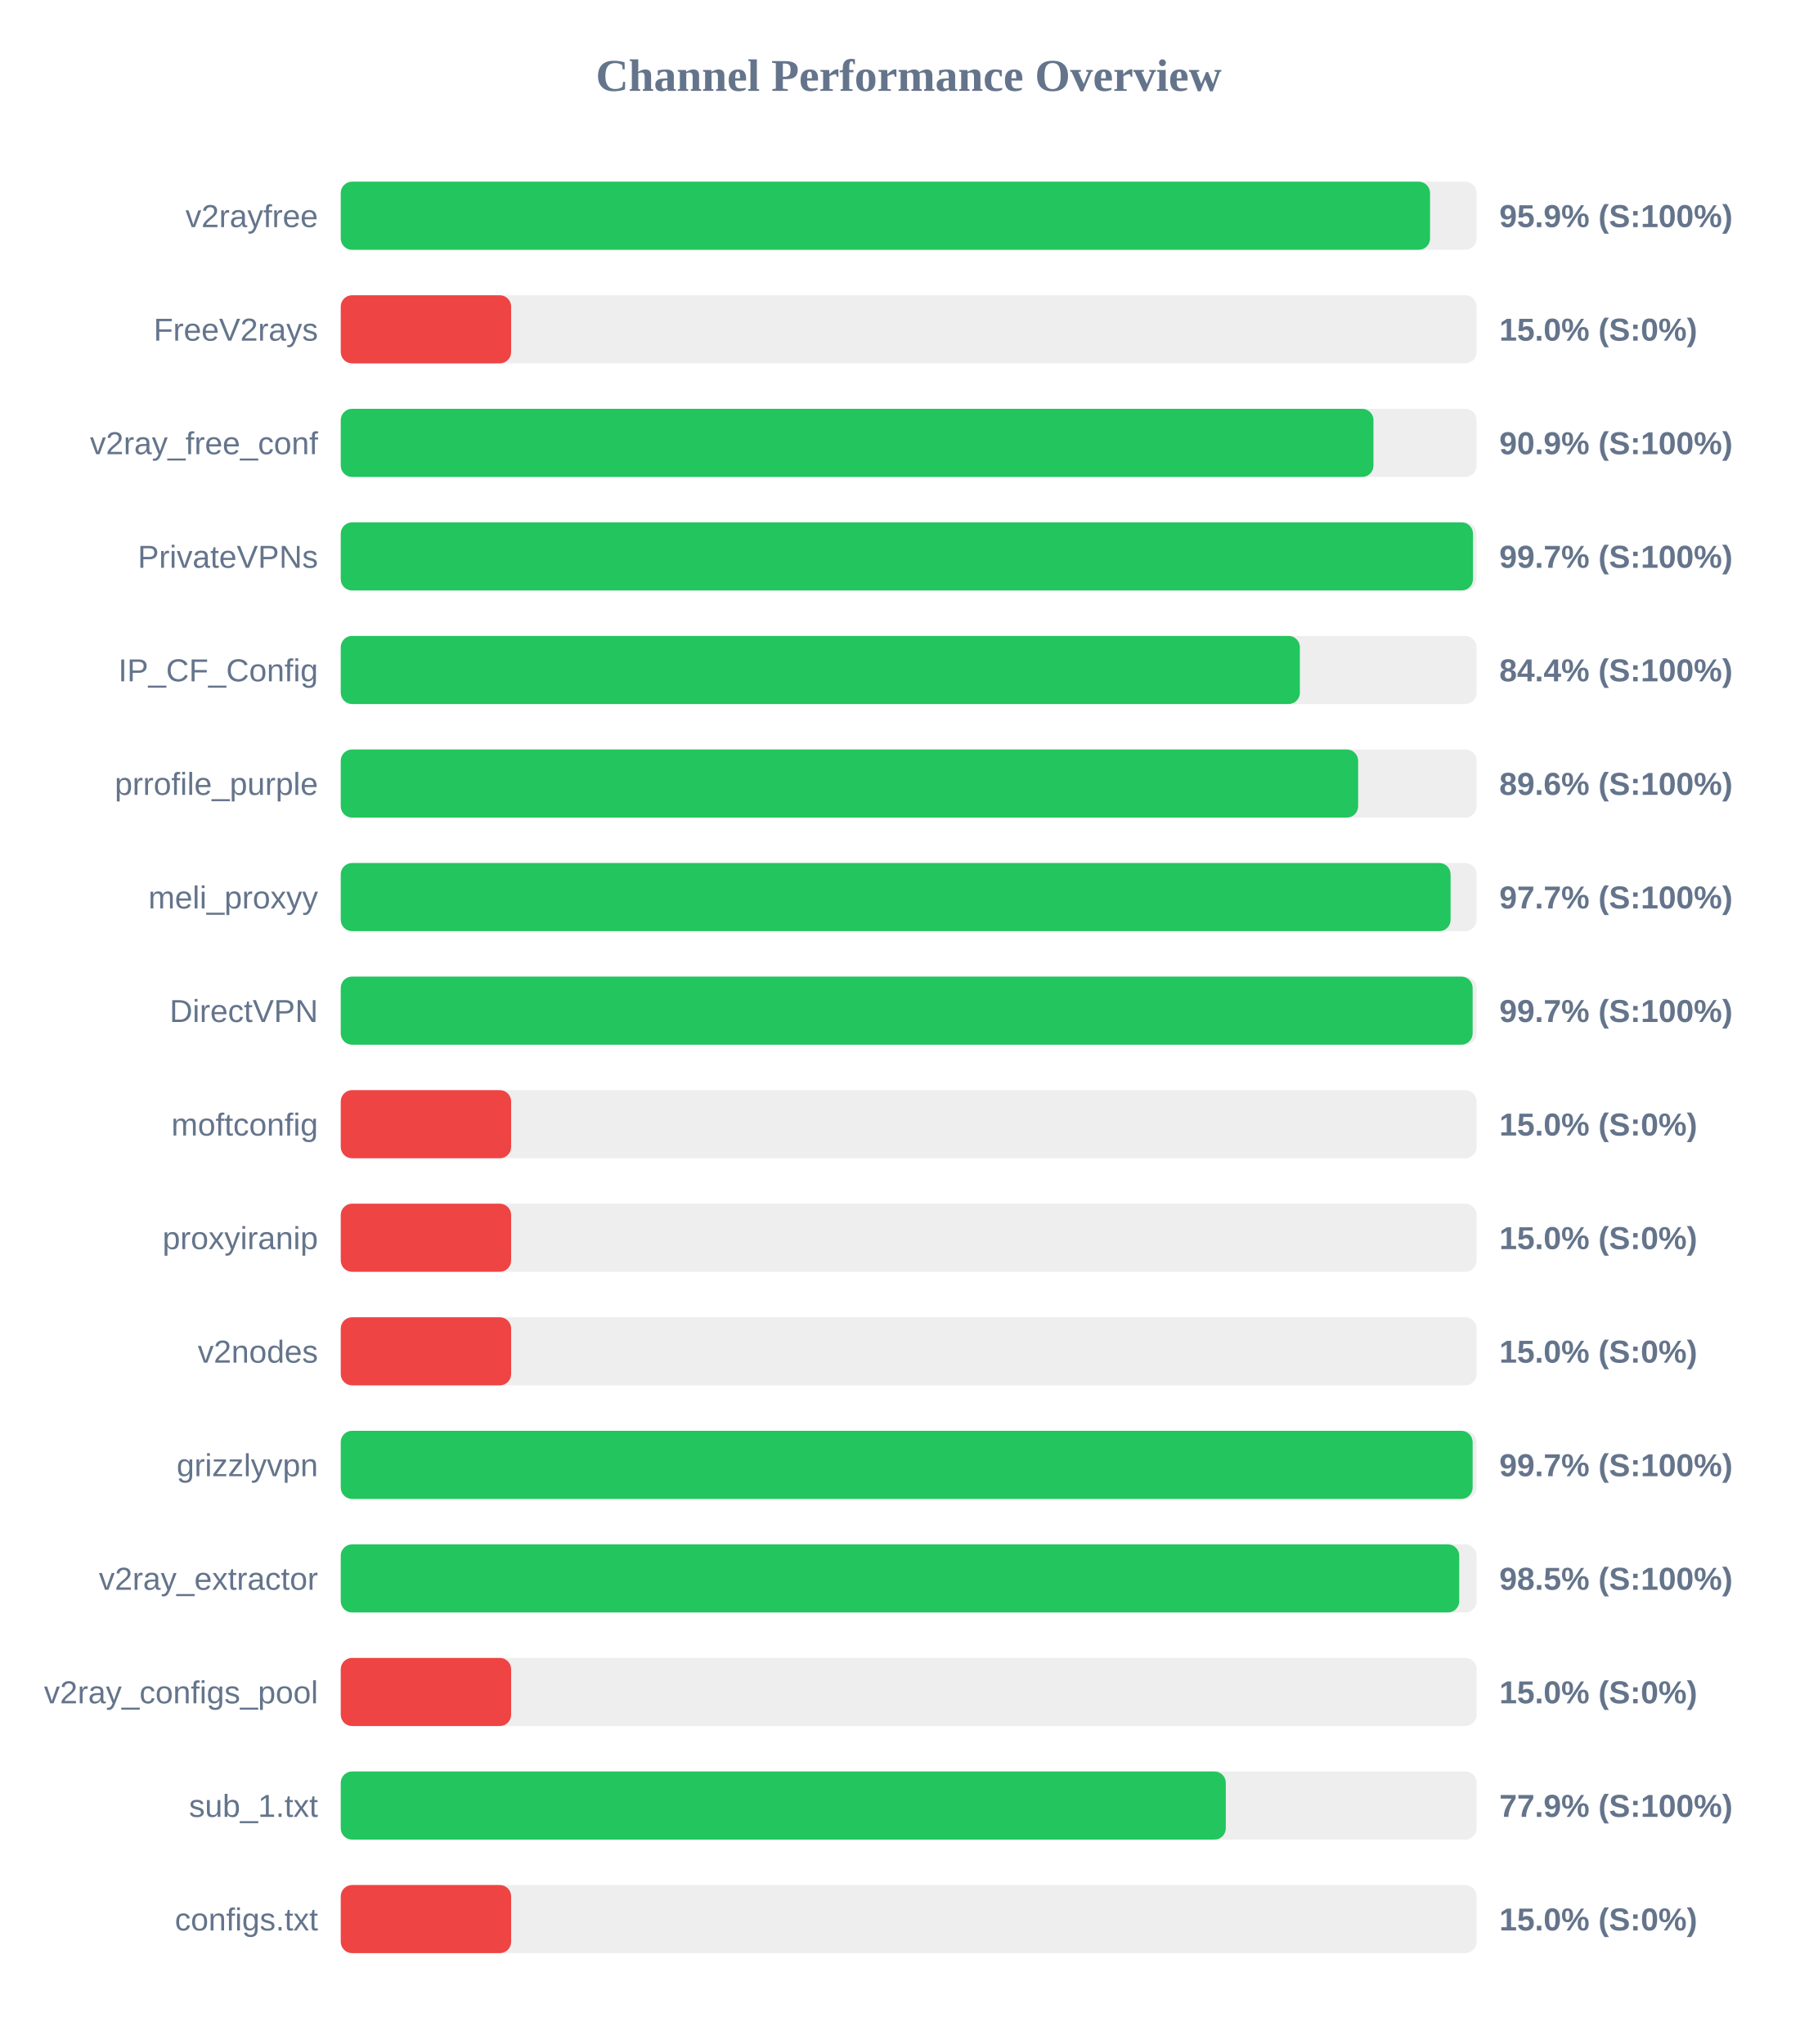
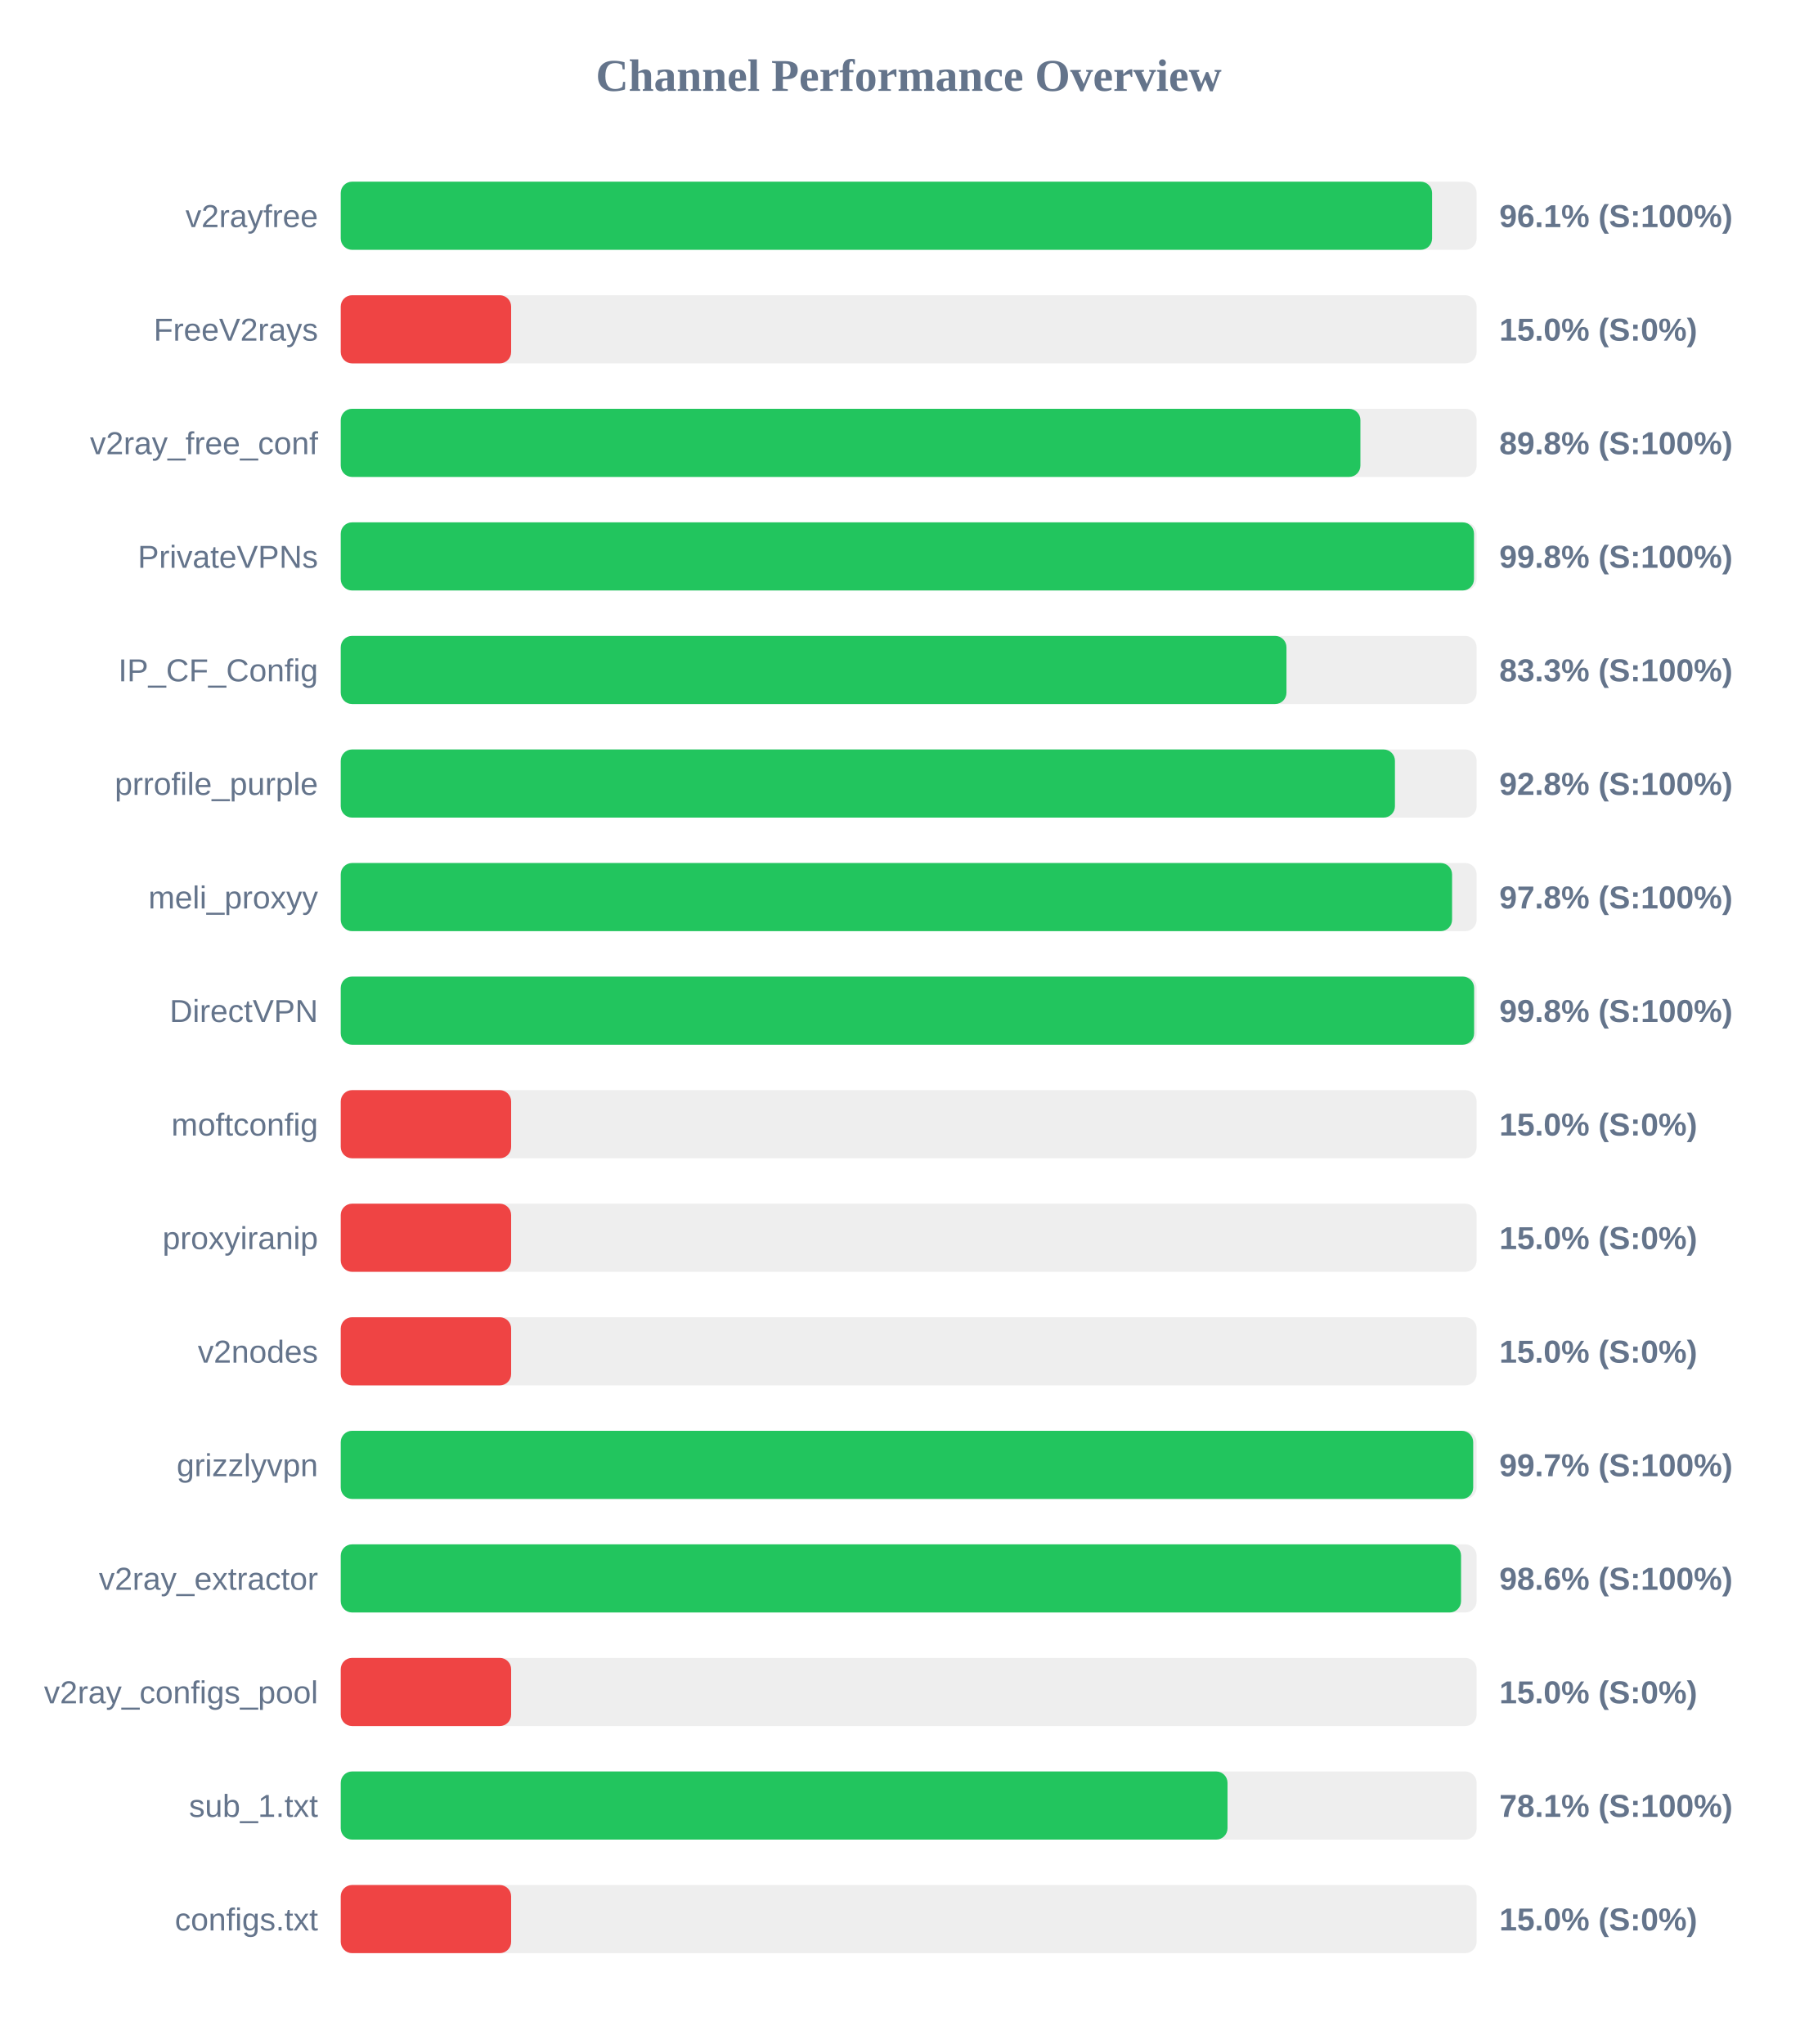
<svg xmlns="http://www.w3.org/2000/svg" width="800" height="900" version="1.1">
  <style>
        .row { font: 14px Arial; fill: #64748b; }
        .score { font: bold 14px Arial; fill: #64748b; }
    </style>
  <text x="400" y="40" text-anchor="middle" font-size="20px" font-weight="bold" fill="#64748b">Channel Performance Overview</text>
  <rect x="150" y="80" width="500" height="30" fill="#eee" rx="5" />
-   <rect x="150" y="80" width="479.5" height="30" fill="#22c55e" rx="5" />
+   <rect x="150" y="80" width="480.4" height="30" fill="#22c55e" rx="5" />
  <text x="140" y="100" text-anchor="end" class="row">v2rayfree</text>
-   <text x="660" y="100" text-anchor="start" class="score">95.9% (S:100%)</text>
+   <text x="660" y="100" text-anchor="start" class="score">96.1% (S:100%)</text>
  <rect x="150" y="130" width="500" height="30" fill="#eee" rx="5" />
  <rect x="150" y="130" width="75.0" height="30" fill="#ef4444" rx="5" />
  <text x="140" y="150" text-anchor="end" class="row">FreeV2rays</text>
  <text x="660" y="150" text-anchor="start" class="score">15.0% (S:0%)</text>
  <rect x="150" y="180" width="500" height="30" fill="#eee" rx="5" />
-   <rect x="150" y="180" width="454.6" height="30" fill="#22c55e" rx="5" />
+   <rect x="150" y="180" width="448.85" height="30" fill="#22c55e" rx="5" />
  <text x="140" y="200" text-anchor="end" class="row">v2ray_free_conf</text>
-   <text x="660" y="200" text-anchor="start" class="score">90.9% (S:100%)</text>
+   <text x="660" y="200" text-anchor="start" class="score">89.8% (S:100%)</text>
  <rect x="150" y="230" width="500" height="30" fill="#eee" rx="5" />
-   <rect x="150" y="230" width="498.4" height="30" fill="#22c55e" rx="5" />
+   <rect x="150" y="230" width="498.85" height="30" fill="#22c55e" rx="5" />
  <text x="140" y="250" text-anchor="end" class="row">PrivateVPNs</text>
-   <text x="660" y="250" text-anchor="start" class="score">99.7% (S:100%)</text>
+   <text x="660" y="250" text-anchor="start" class="score">99.8% (S:100%)</text>
  <rect x="150" y="280" width="500" height="30" fill="#eee" rx="5" />
-   <rect x="150" y="280" width="422.2" height="30" fill="#22c55e" rx="5" />
+   <rect x="150" y="280" width="416.3" height="30" fill="#22c55e" rx="5" />
  <text x="140" y="300" text-anchor="end" class="row">IP_CF_Config</text>
-   <text x="660" y="300" text-anchor="start" class="score">84.4% (S:100%)</text>
+   <text x="660" y="300" text-anchor="start" class="score">83.3% (S:100%)</text>
  <rect x="150" y="330" width="500" height="30" fill="#eee" rx="5" />
-   <rect x="150" y="330" width="447.85" height="30" fill="#22c55e" rx="5" />
+   <rect x="150" y="330" width="464.05" height="30" fill="#22c55e" rx="5" />
  <text x="140" y="350" text-anchor="end" class="row">prrofile_purple</text>
-   <text x="660" y="350" text-anchor="start" class="score">89.6% (S:100%)</text>
+   <text x="660" y="350" text-anchor="start" class="score">92.8% (S:100%)</text>
  <rect x="150" y="380" width="500" height="30" fill="#eee" rx="5" />
-   <rect x="150" y="380" width="488.55" height="30" fill="#22c55e" rx="5" />
+   <rect x="150" y="380" width="489.2" height="30" fill="#22c55e" rx="5" />
  <text x="140" y="400" text-anchor="end" class="row">meli_proxyy</text>
-   <text x="660" y="400" text-anchor="start" class="score">97.7% (S:100%)</text>
+   <text x="660" y="400" text-anchor="start" class="score">97.8% (S:100%)</text>
  <rect x="150" y="430" width="500" height="30" fill="#eee" rx="5" />
-   <rect x="150" y="430" width="498.25" height="30" fill="#22c55e" rx="5" />
+   <rect x="150" y="430" width="498.9" height="30" fill="#22c55e" rx="5" />
  <text x="140" y="450" text-anchor="end" class="row">DirectVPN</text>
-   <text x="660" y="450" text-anchor="start" class="score">99.7% (S:100%)</text>
+   <text x="660" y="450" text-anchor="start" class="score">99.8% (S:100%)</text>
  <rect x="150" y="480" width="500" height="30" fill="#eee" rx="5" />
  <rect x="150" y="480" width="75.0" height="30" fill="#ef4444" rx="5" />
  <text x="140" y="500" text-anchor="end" class="row">moftconfig</text>
  <text x="660" y="500" text-anchor="start" class="score">15.0% (S:0%)</text>
  <rect x="150" y="530" width="500" height="30" fill="#eee" rx="5" />
  <rect x="150" y="530" width="75.0" height="30" fill="#ef4444" rx="5" />
  <text x="140" y="550" text-anchor="end" class="row">proxyiranip</text>
  <text x="660" y="550" text-anchor="start" class="score">15.0% (S:0%)</text>
  <rect x="150" y="580" width="500" height="30" fill="#eee" rx="5" />
  <rect x="150" y="580" width="75.0" height="30" fill="#ef4444" rx="5" />
  <text x="140" y="600" text-anchor="end" class="row">v2nodes</text>
  <text x="660" y="600" text-anchor="start" class="score">15.0% (S:0%)</text>
  <rect x="150" y="630" width="500" height="30" fill="#eee" rx="5" />
-   <rect x="150" y="630" width="498.25" height="30" fill="#22c55e" rx="5" />
+   <rect x="150" y="630" width="498.5" height="30" fill="#22c55e" rx="5" />
  <text x="140" y="650" text-anchor="end" class="row">grizzlyvpn</text>
  <text x="660" y="650" text-anchor="start" class="score">99.7% (S:100%)</text>
  <rect x="150" y="680" width="500" height="30" fill="#eee" rx="5" />
-   <rect x="150" y="680" width="492.35" height="30" fill="#22c55e" rx="5" />
+   <rect x="150" y="680" width="493.15" height="30" fill="#22c55e" rx="5" />
  <text x="140" y="700" text-anchor="end" class="row">v2ray_extractor</text>
-   <text x="660" y="700" text-anchor="start" class="score">98.5% (S:100%)</text>
+   <text x="660" y="700" text-anchor="start" class="score">98.6% (S:100%)</text>
  <rect x="150" y="730" width="500" height="30" fill="#eee" rx="5" />
  <rect x="150" y="730" width="75.0" height="30" fill="#ef4444" rx="5" />
  <text x="140" y="750" text-anchor="end" class="row">v2ray_configs_pool</text>
  <text x="660" y="750" text-anchor="start" class="score">15.0% (S:0%)</text>
  <rect x="150" y="780" width="500" height="30" fill="#eee" rx="5" />
-   <rect x="150" y="780" width="389.6" height="30" fill="#22c55e" rx="5" />
+   <rect x="150" y="780" width="390.35" height="30" fill="#22c55e" rx="5" />
  <text x="140" y="800" text-anchor="end" class="row">sub_1.txt</text>
-   <text x="660" y="800" text-anchor="start" class="score">77.9% (S:100%)</text>
+   <text x="660" y="800" text-anchor="start" class="score">78.1% (S:100%)</text>
  <rect x="150" y="830" width="500" height="30" fill="#eee" rx="5" />
  <rect x="150" y="830" width="75.0" height="30" fill="#ef4444" rx="5" />
  <text x="140" y="850" text-anchor="end" class="row">configs.txt</text>
  <text x="660" y="850" text-anchor="start" class="score">15.0% (S:0%)</text>
</svg>
